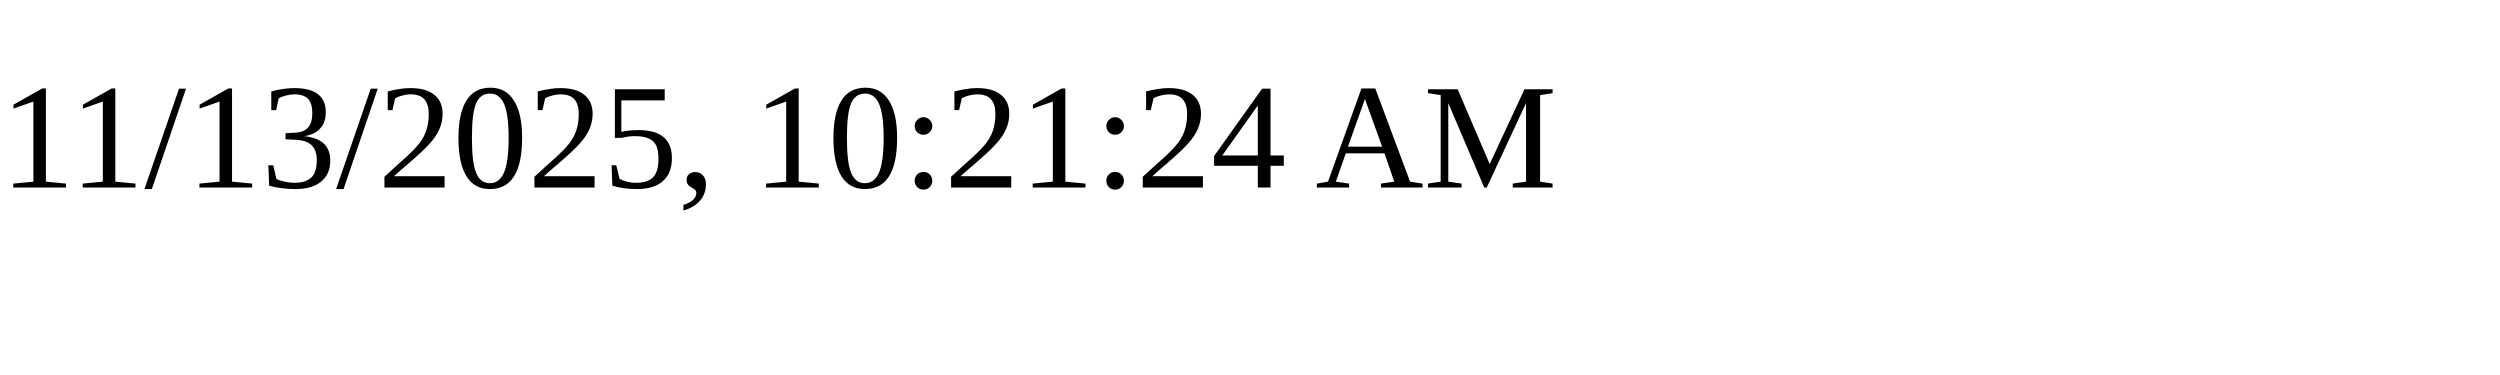
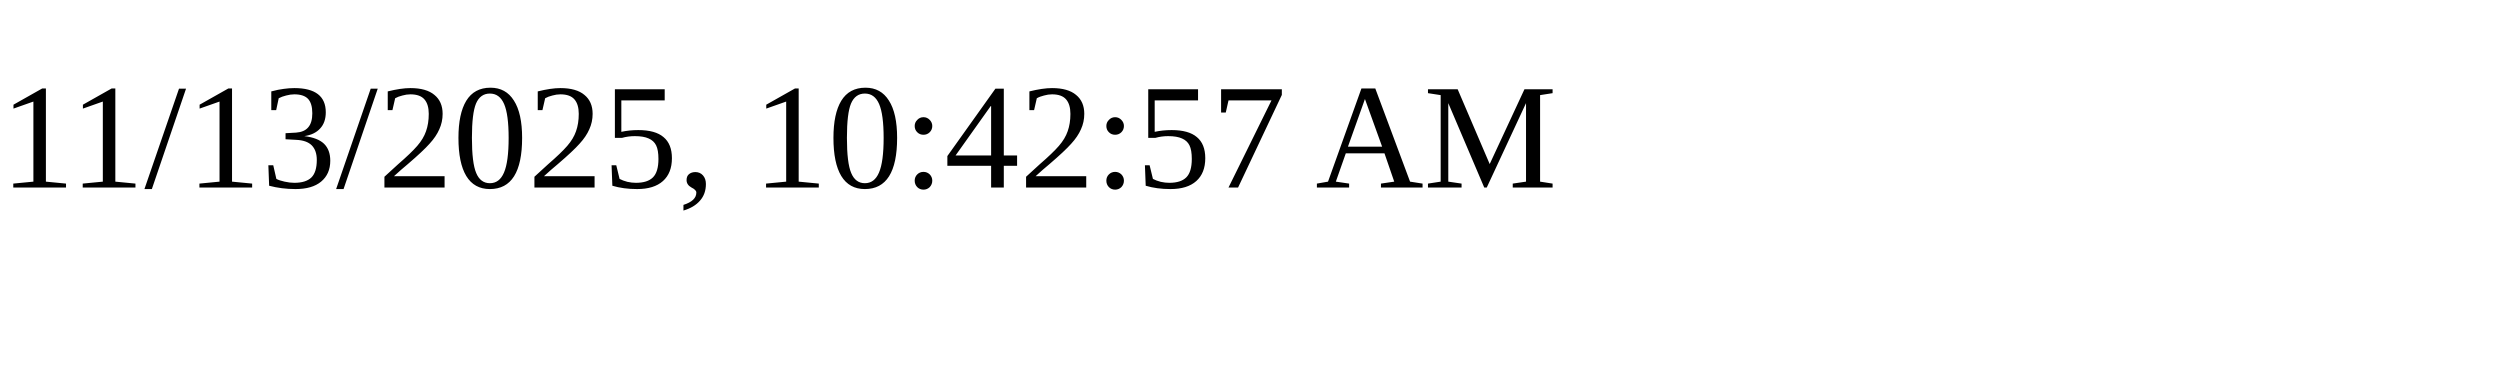
<svg xmlns="http://www.w3.org/2000/svg" height="30" width="200">
-   <text x="0" y="15">11/13/2025, 10:21:24 AM</text>
+   <text x="0" y="15">11/13/2025, 10:42:57 AM</text>
</svg>
